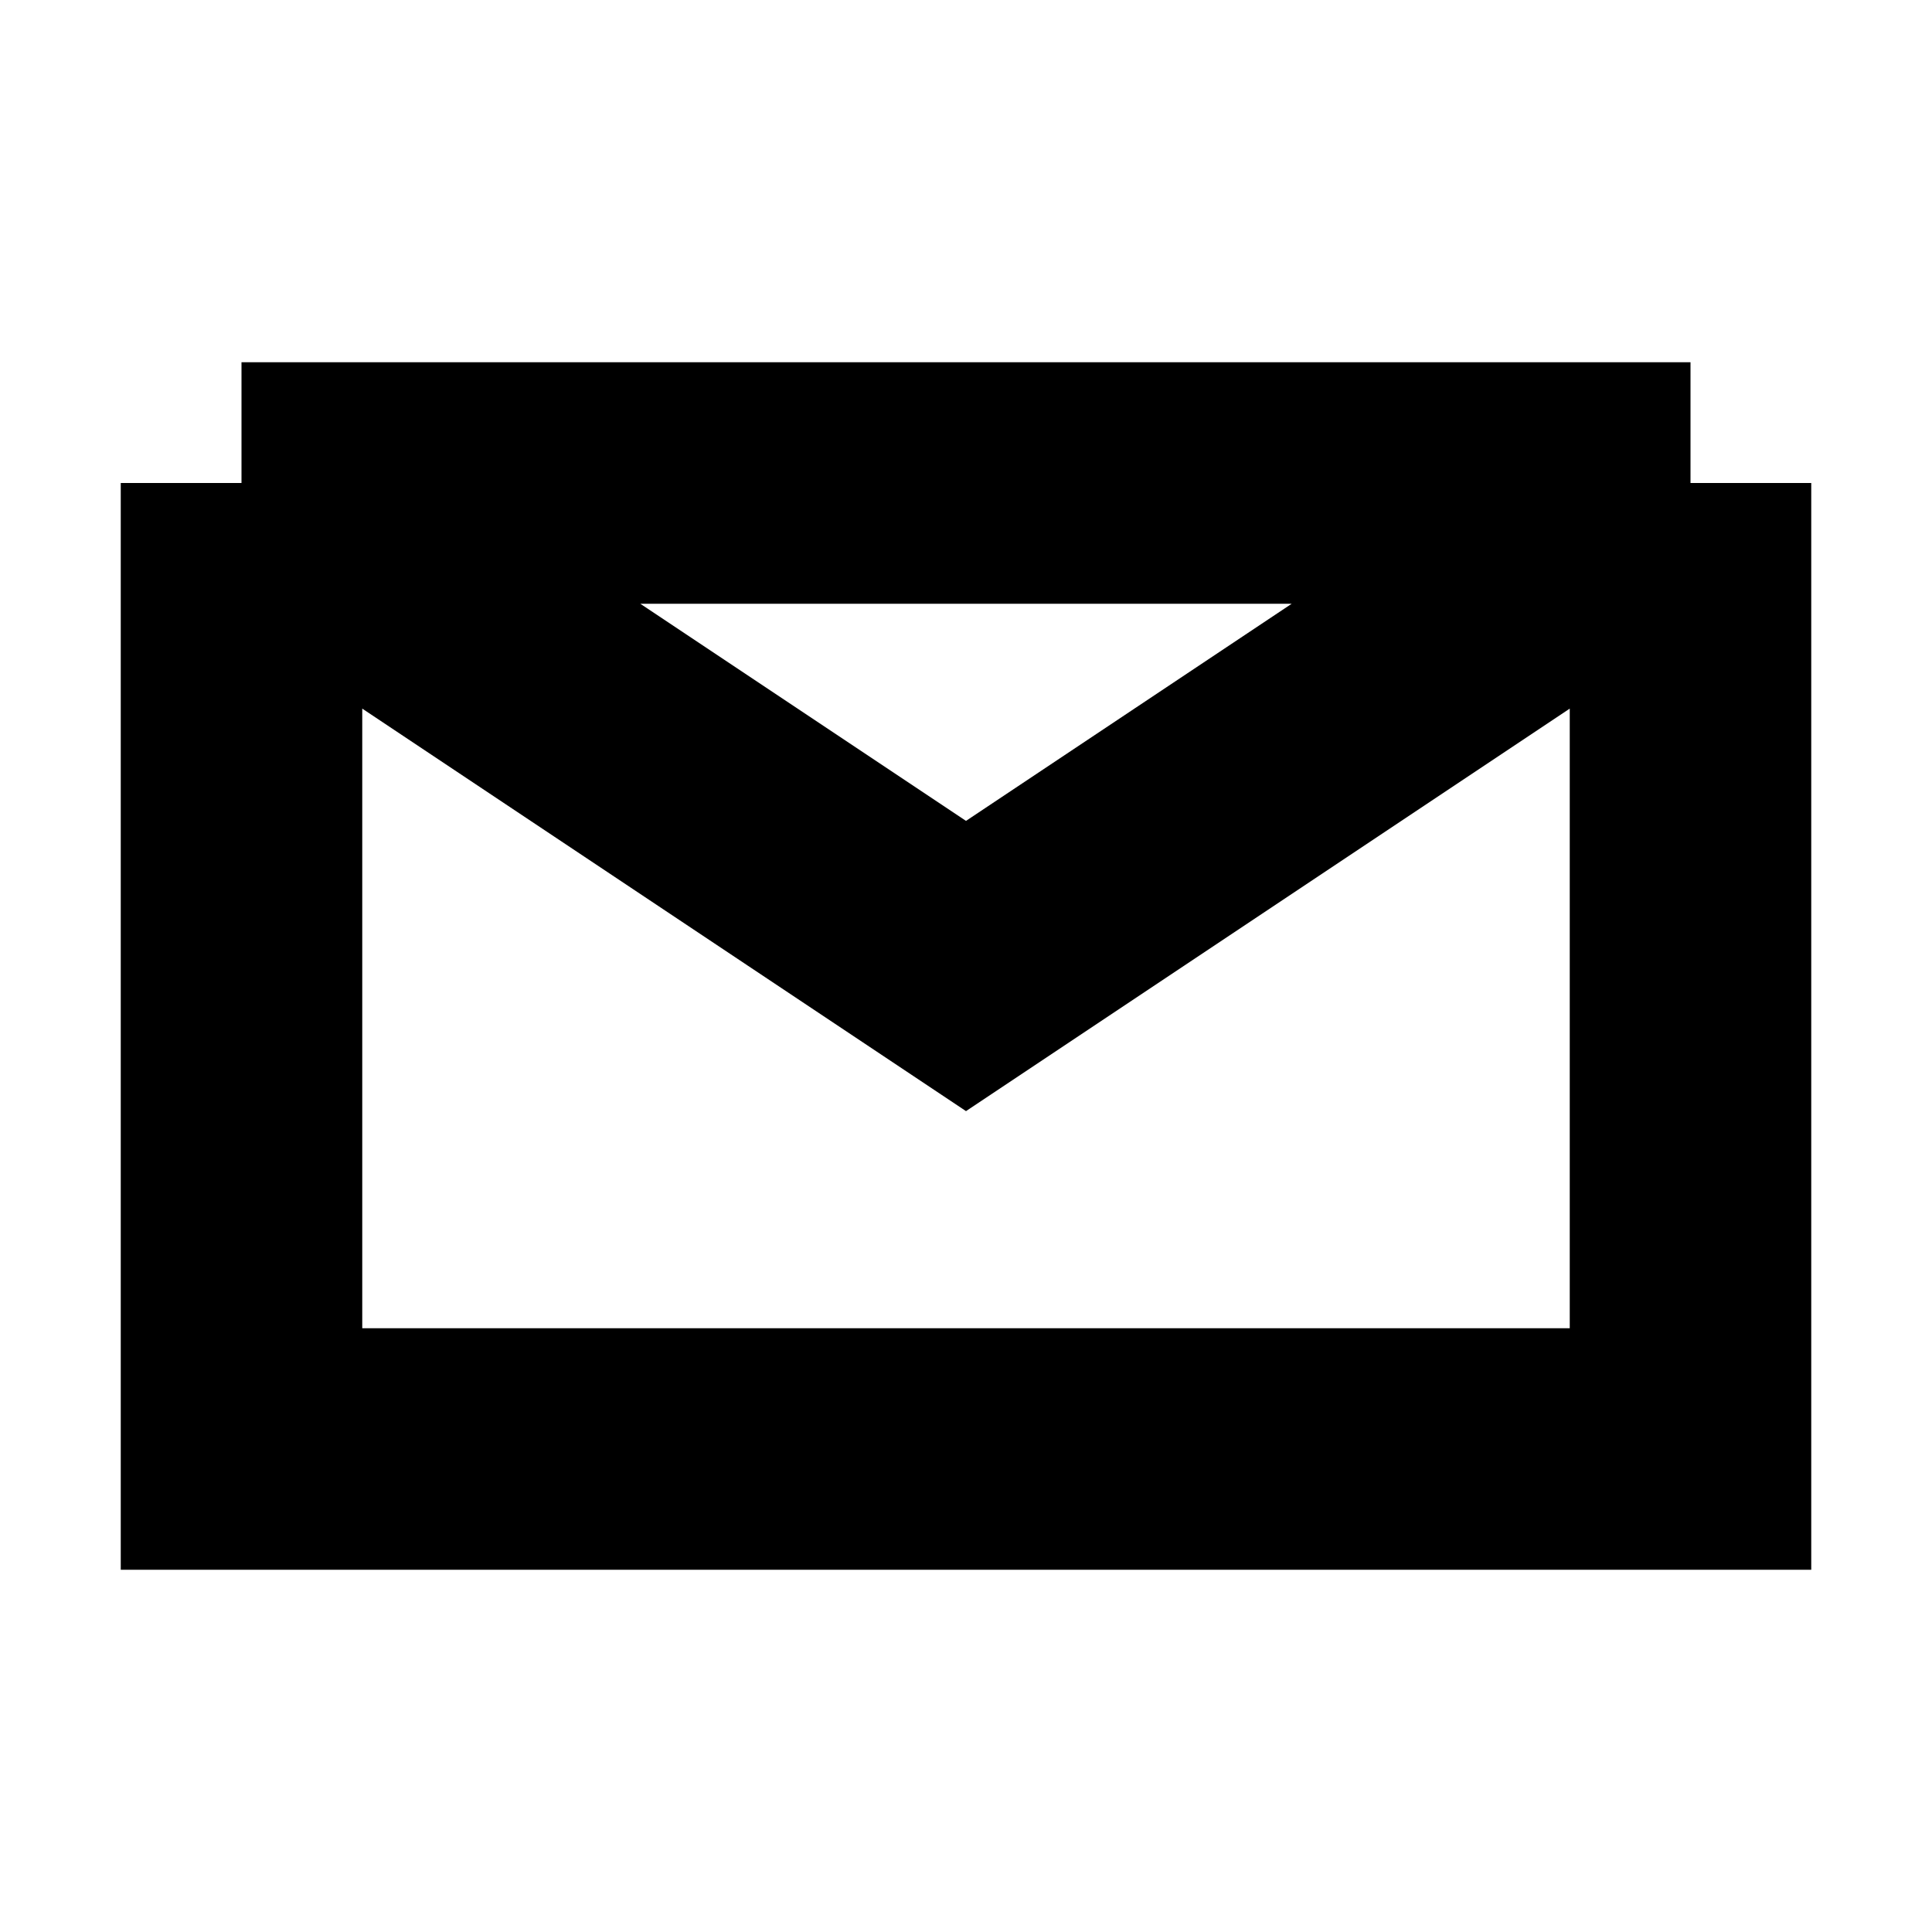
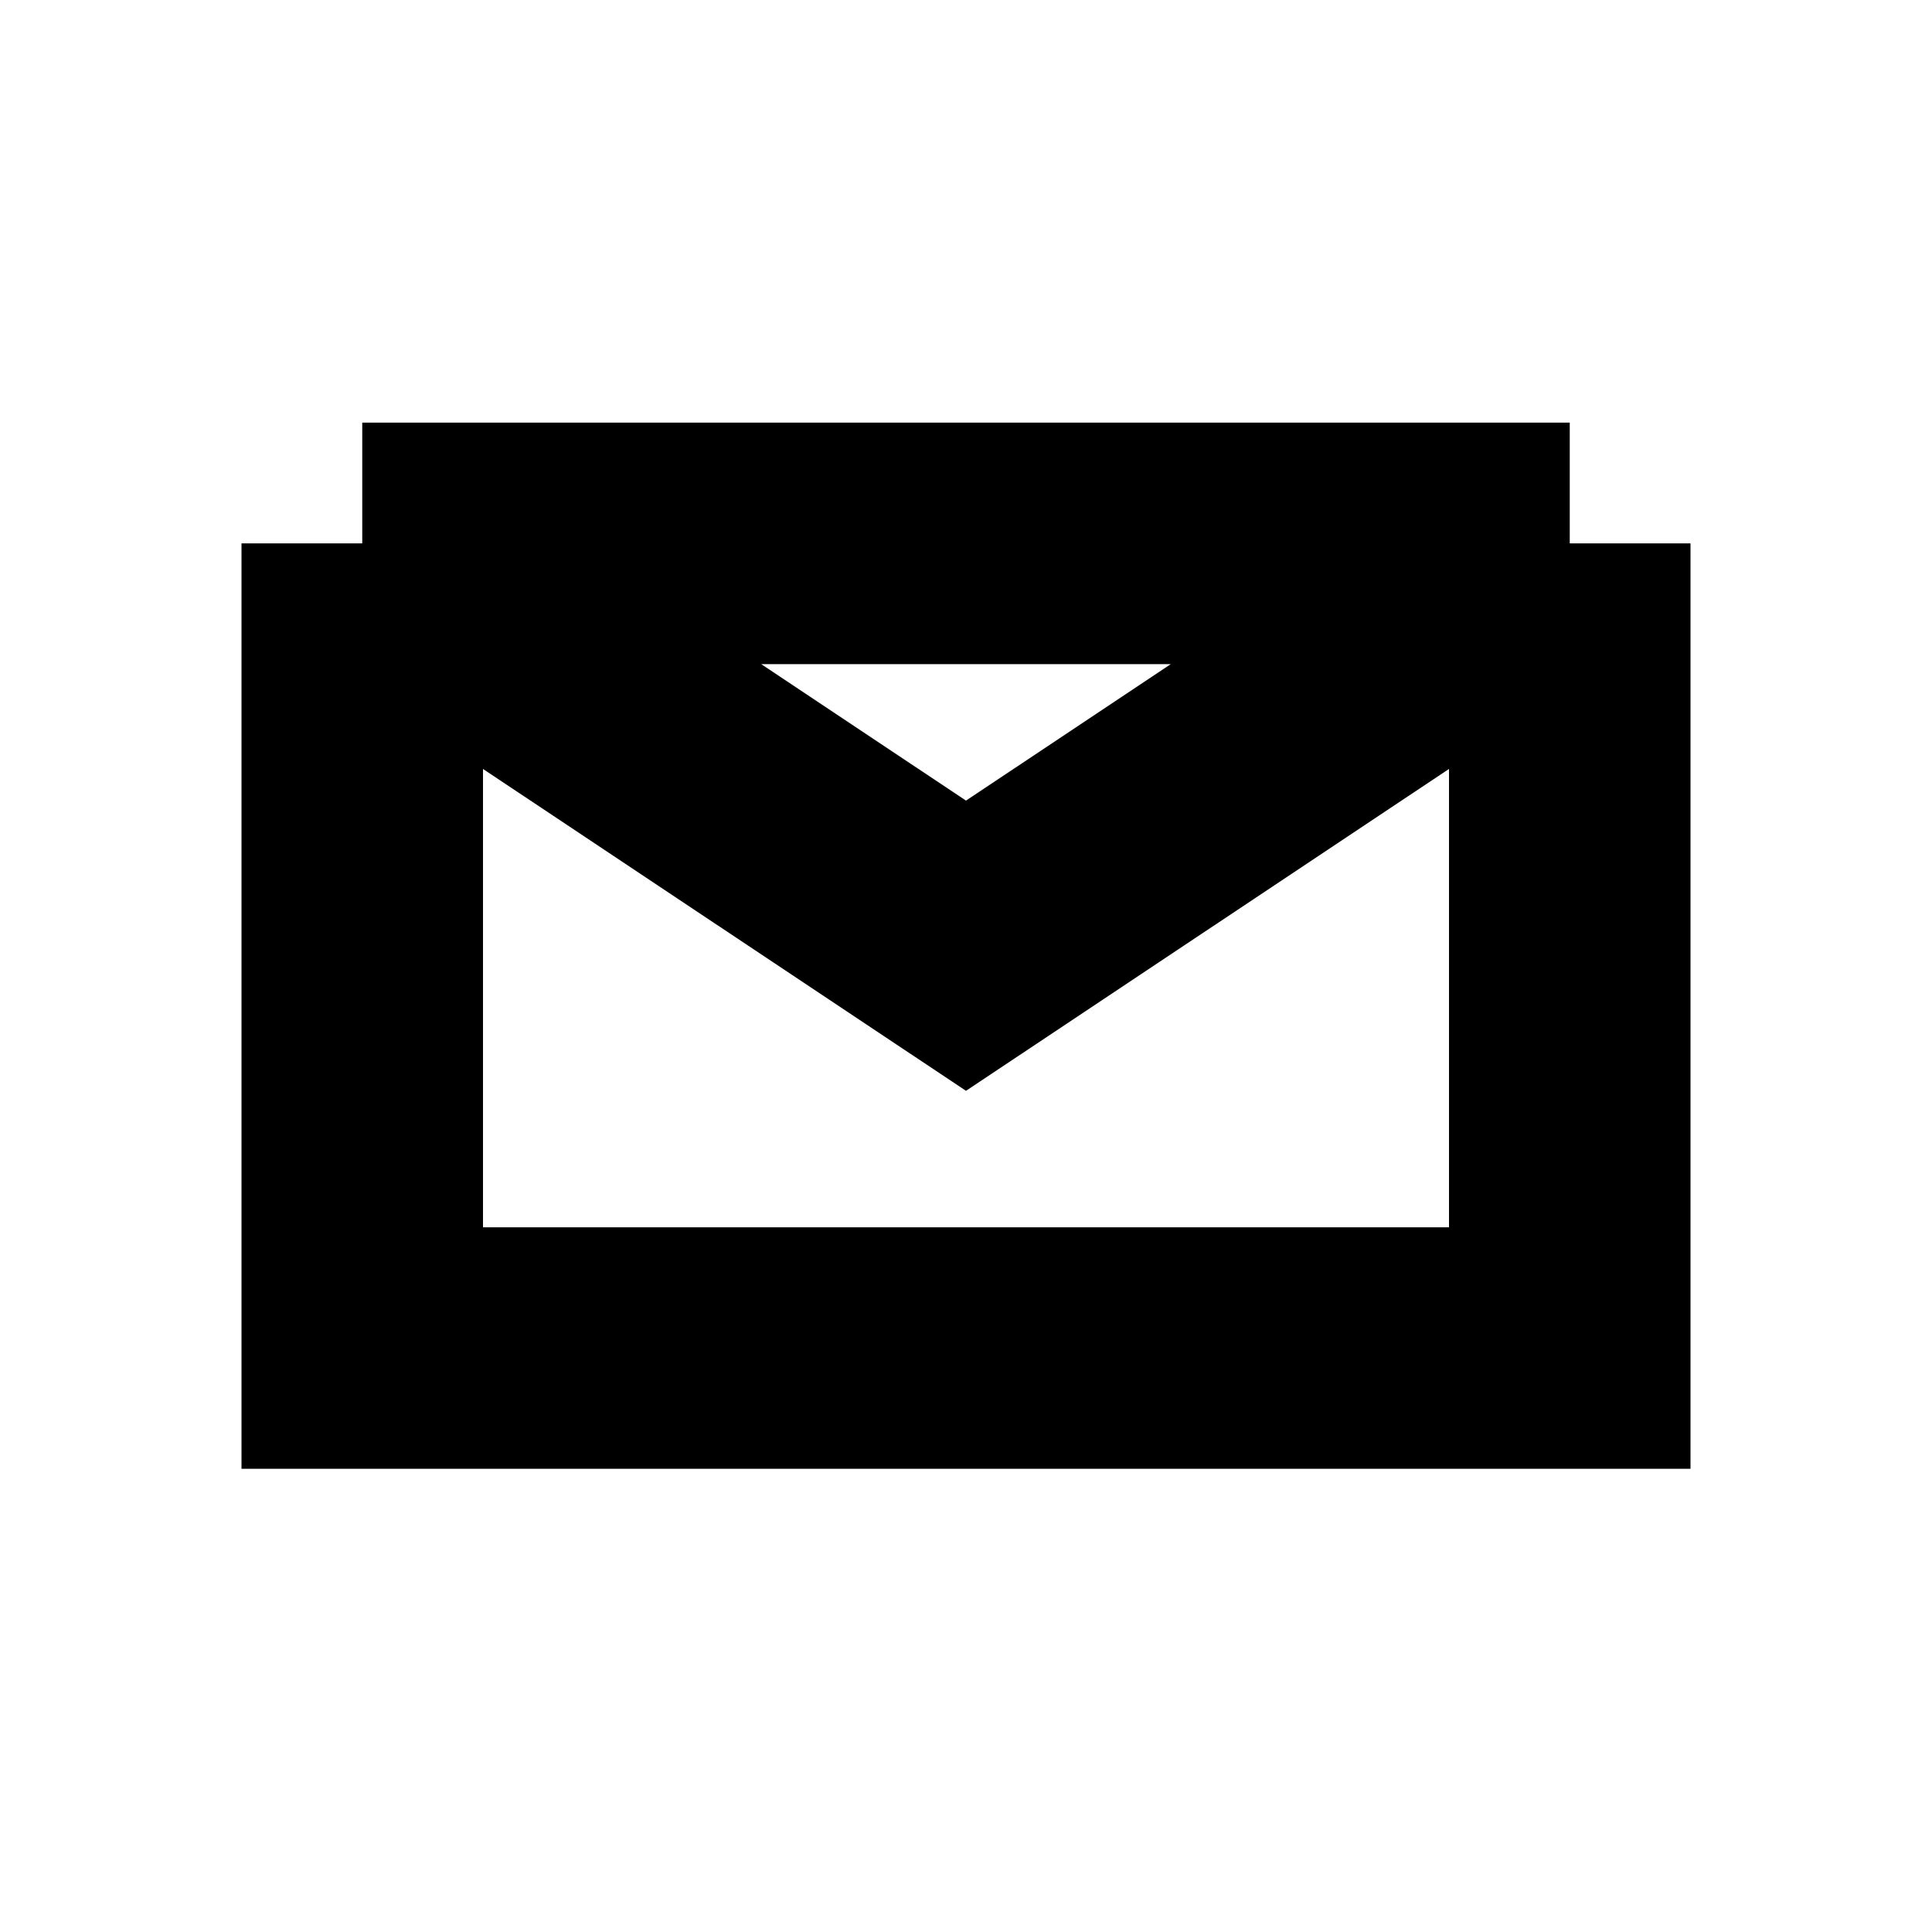
- <svg xmlns="http://www.w3.org/2000/svg" width="16" height="16" viewBox="0 0 16 16" fill="none">
-   <path d="M14 4V12H2V4M14 4L8 8L2 4M14 4H2" stroke="black" stroke-width="2" />
+ <svg xmlns="http://www.w3.org/2000/svg" width="32" height="32" viewBox="0 0 32 32" fill="none">
+   <path d="M26 9V22.328H6V9M26 9L16 15.664L6 9M26 9H6" stroke="black" stroke-width="4" />
</svg>
